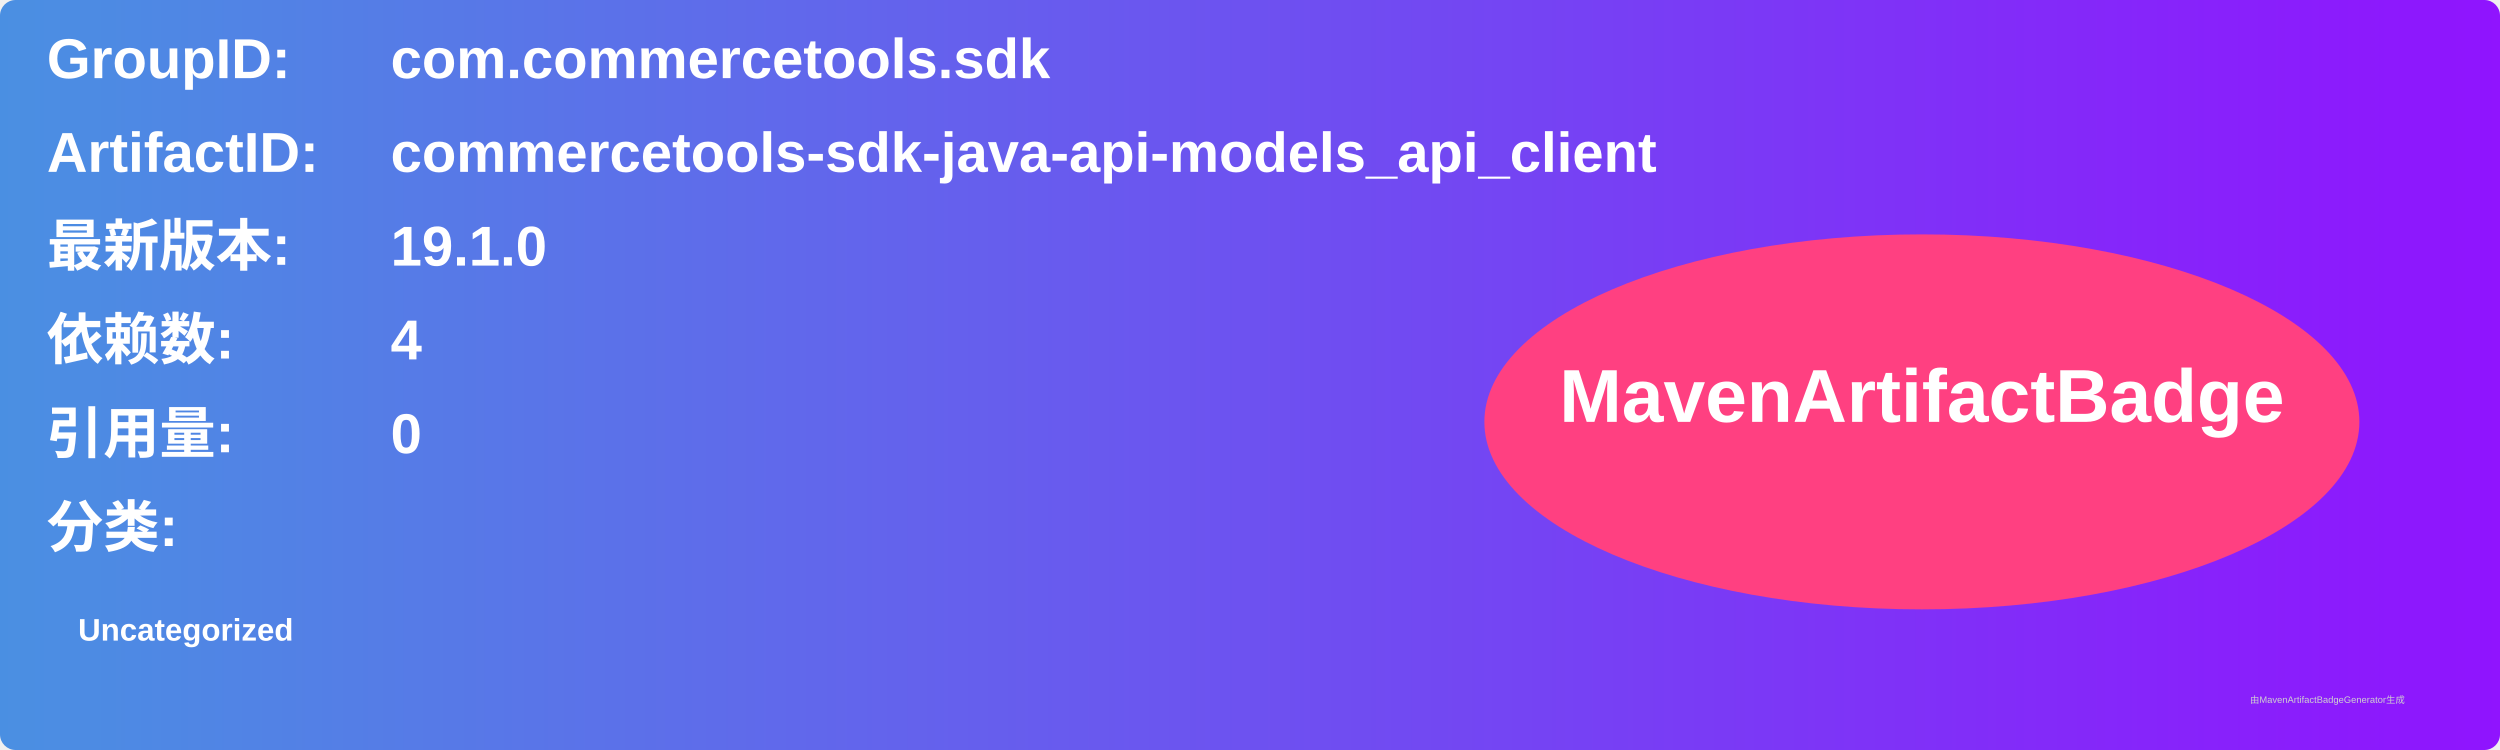
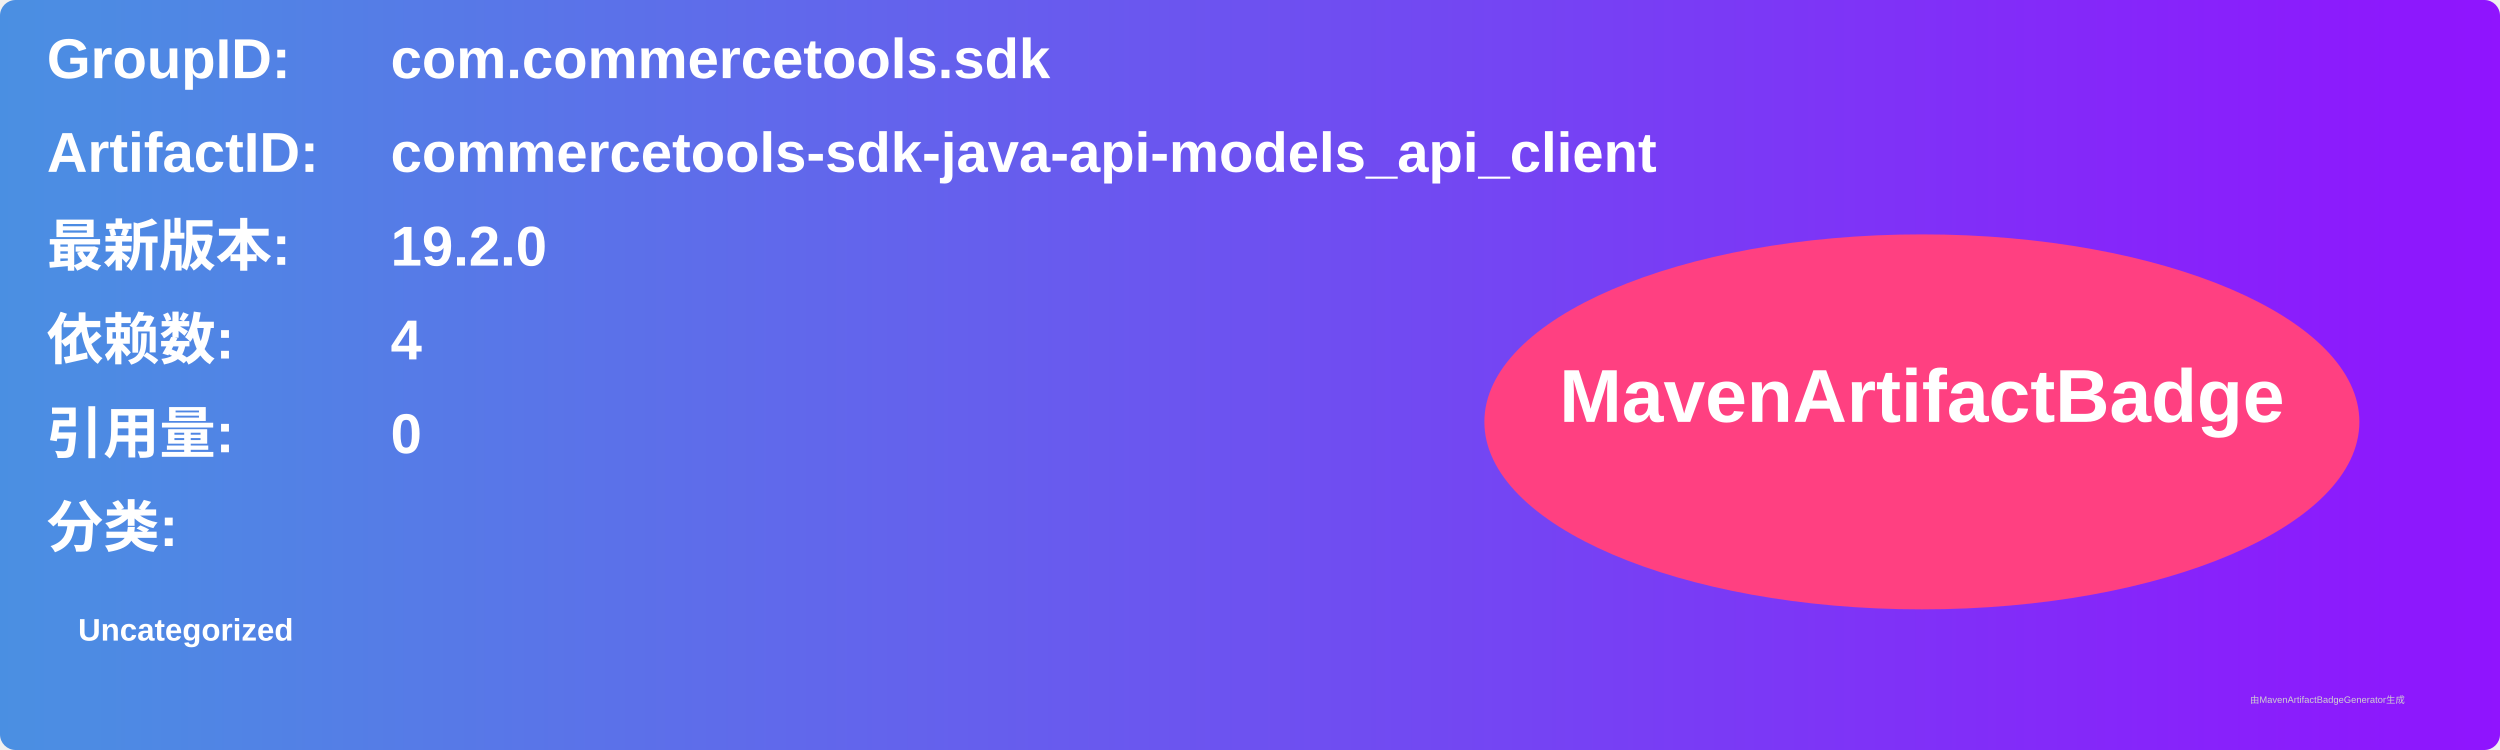
<svg xmlns="http://www.w3.org/2000/svg" width="800" height="240" viewBox="0 0 800 240">
  <linearGradient id="grad" x1="0%" y1="0%" x2="100%" y2="0%">
    <stop offset="0%" stop-color="#4a90e2" />
    <stop offset="100%" stop-color="#9013fe" />
  </linearGradient>
  <rect width="100%" height="100%" rx="5" ry="5" fill="url(#grad)" />
  <g transform="translate(15, 15)">
    <text x="0" y="10" font-family="Arial" font-size="18" fill="white" font-weight="bold" width="260">GroupID:</text>
    <text x="110" y="10" font-family="Arial" font-size="18" fill="white" font-weight="bold" width="460">com.commercetools.sdk</text>
    <text x="0" y="40" font-family="Arial" font-size="18" fill="white" font-weight="bold" width="260">ArtifactID:</text>
    <text x="110" y="40" font-family="Arial" font-size="18" fill="white" font-weight="bold" width="460">commercetools-sdk-java-api-models_api_client</text>
    <text x="0" y="70" font-family="Arial" font-size="18" fill="white" font-weight="bold">最新版本:</text>
    <text x="110" y="70" font-family="Arial" font-size="18" fill="white" font-weight="bold">
-       <tspan font-weight="bold">19.1.0</tspan>
+       <tspan font-weight="bold">19.2.0</tspan>
    </text>
    <text x="0" y="100" font-family="Arial" font-size="18" fill="white" font-weight="bold">依赖数: </text>
    <text x="110" y="100" font-family="Arial" font-size="18" fill="white">
      <tspan font-weight="bold">4</tspan>
    </text>
    <text x="0" y="130" font-family="Arial" font-size="18" fill="white" font-weight="bold">引用量: </text>
    <text x="110" y="130" font-family="Arial" font-size="18" fill="white">
      <tspan font-weight="bold">0</tspan>
    </text>
    <text x="0" y="160" font-family="Arial" font-size="18" fill="white" font-weight="bold">分类:</text>
    <text x="10" y="190" font-family="Arial" font-size="10" fill="white">
      <tspan font-weight="bold">Uncategorized</tspan>
    </text>
    <ellipse cx="600" cy="120" rx="140" ry="60" fill="#ff4081" />
    <text x="600" y="120" text-anchor="middle" font-family="Arial" font-size="24" fill="white" font-weight="bold">MavenArtifactBadge</text>
  </g>
  <text x="720" y="225" font-family="Arial" font-size="3" fill="#d0d0d0">由MavenArtifactBadgeGenerator生成</text>
</svg>
